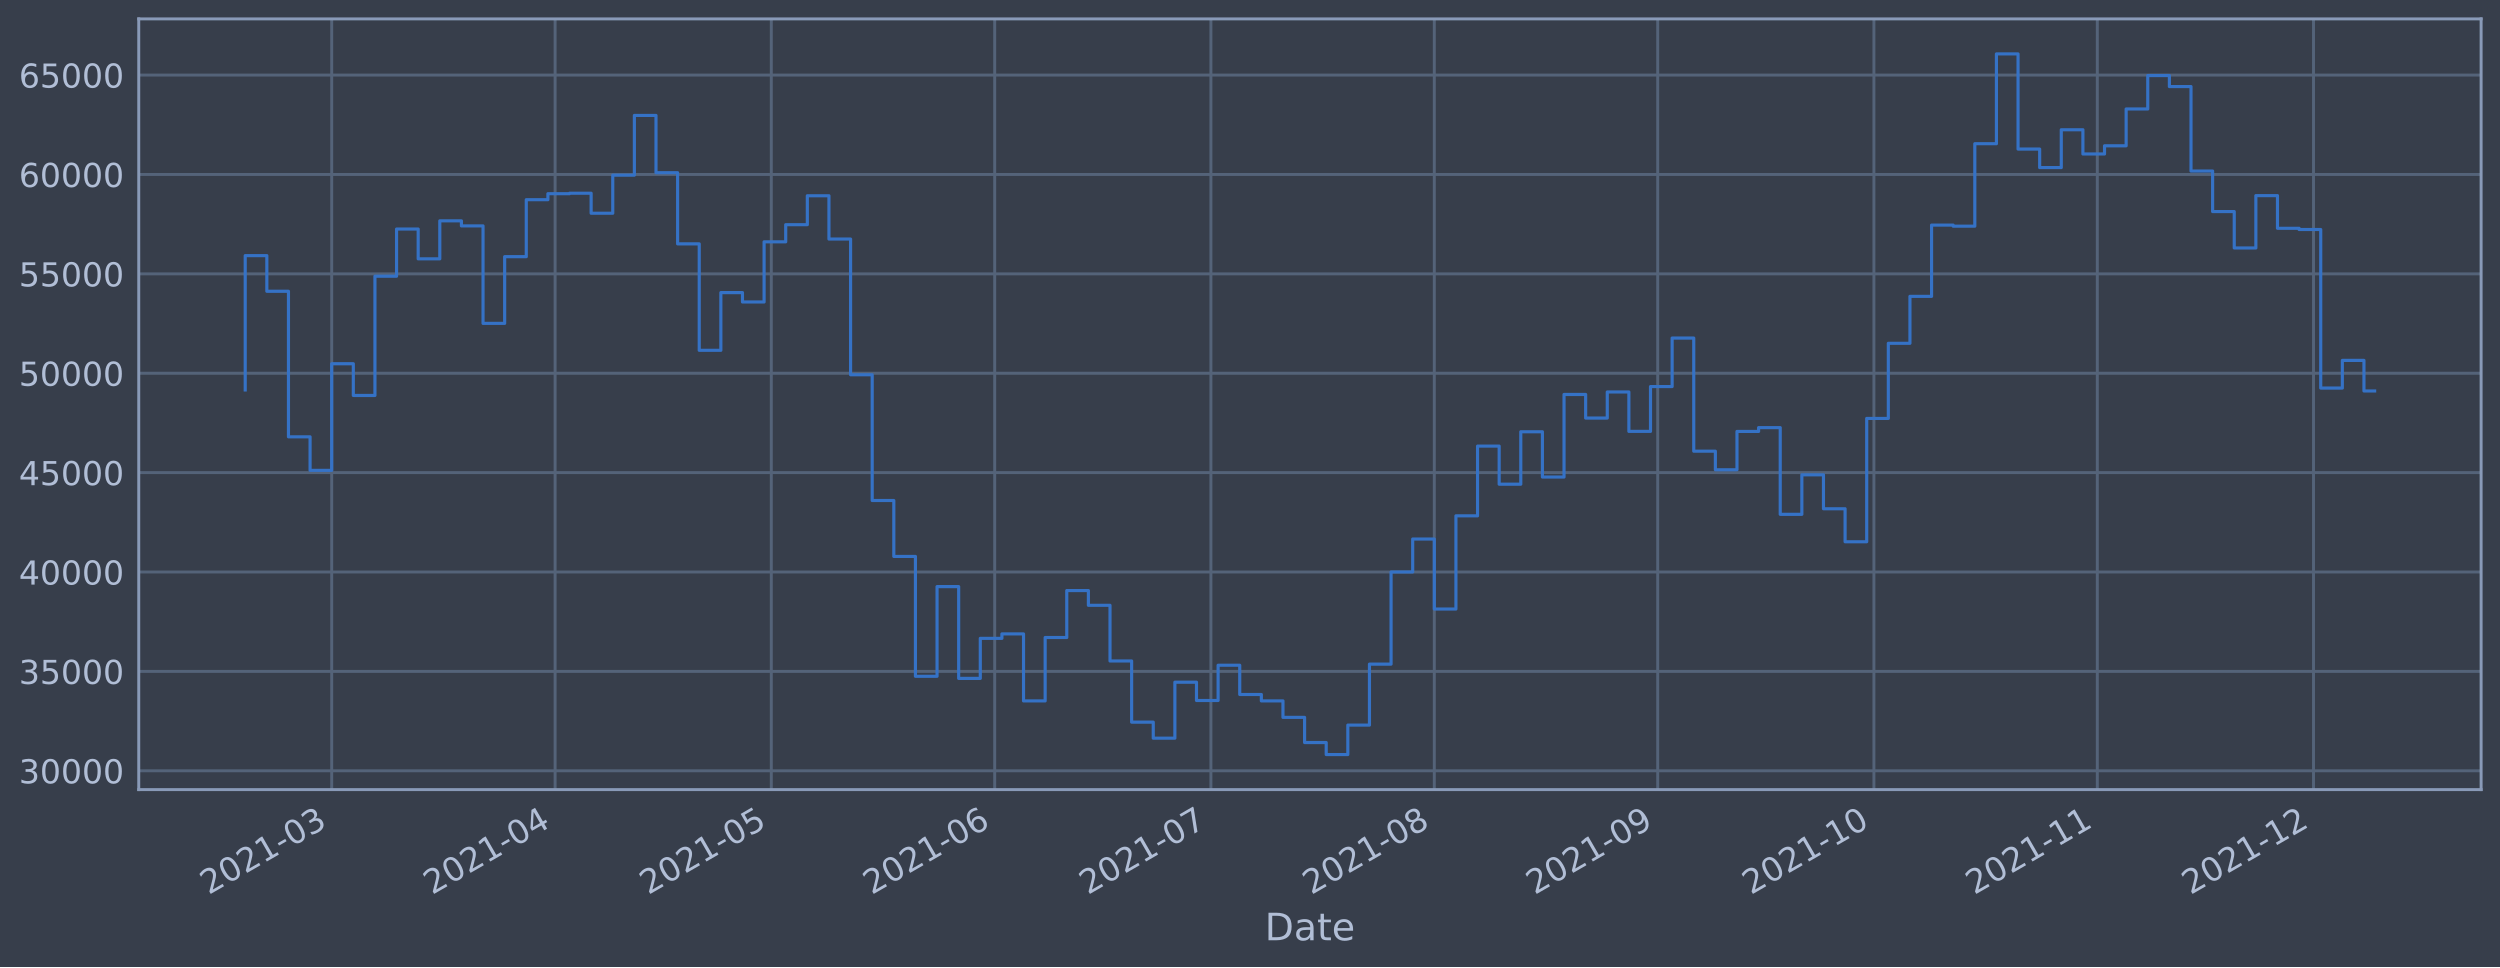
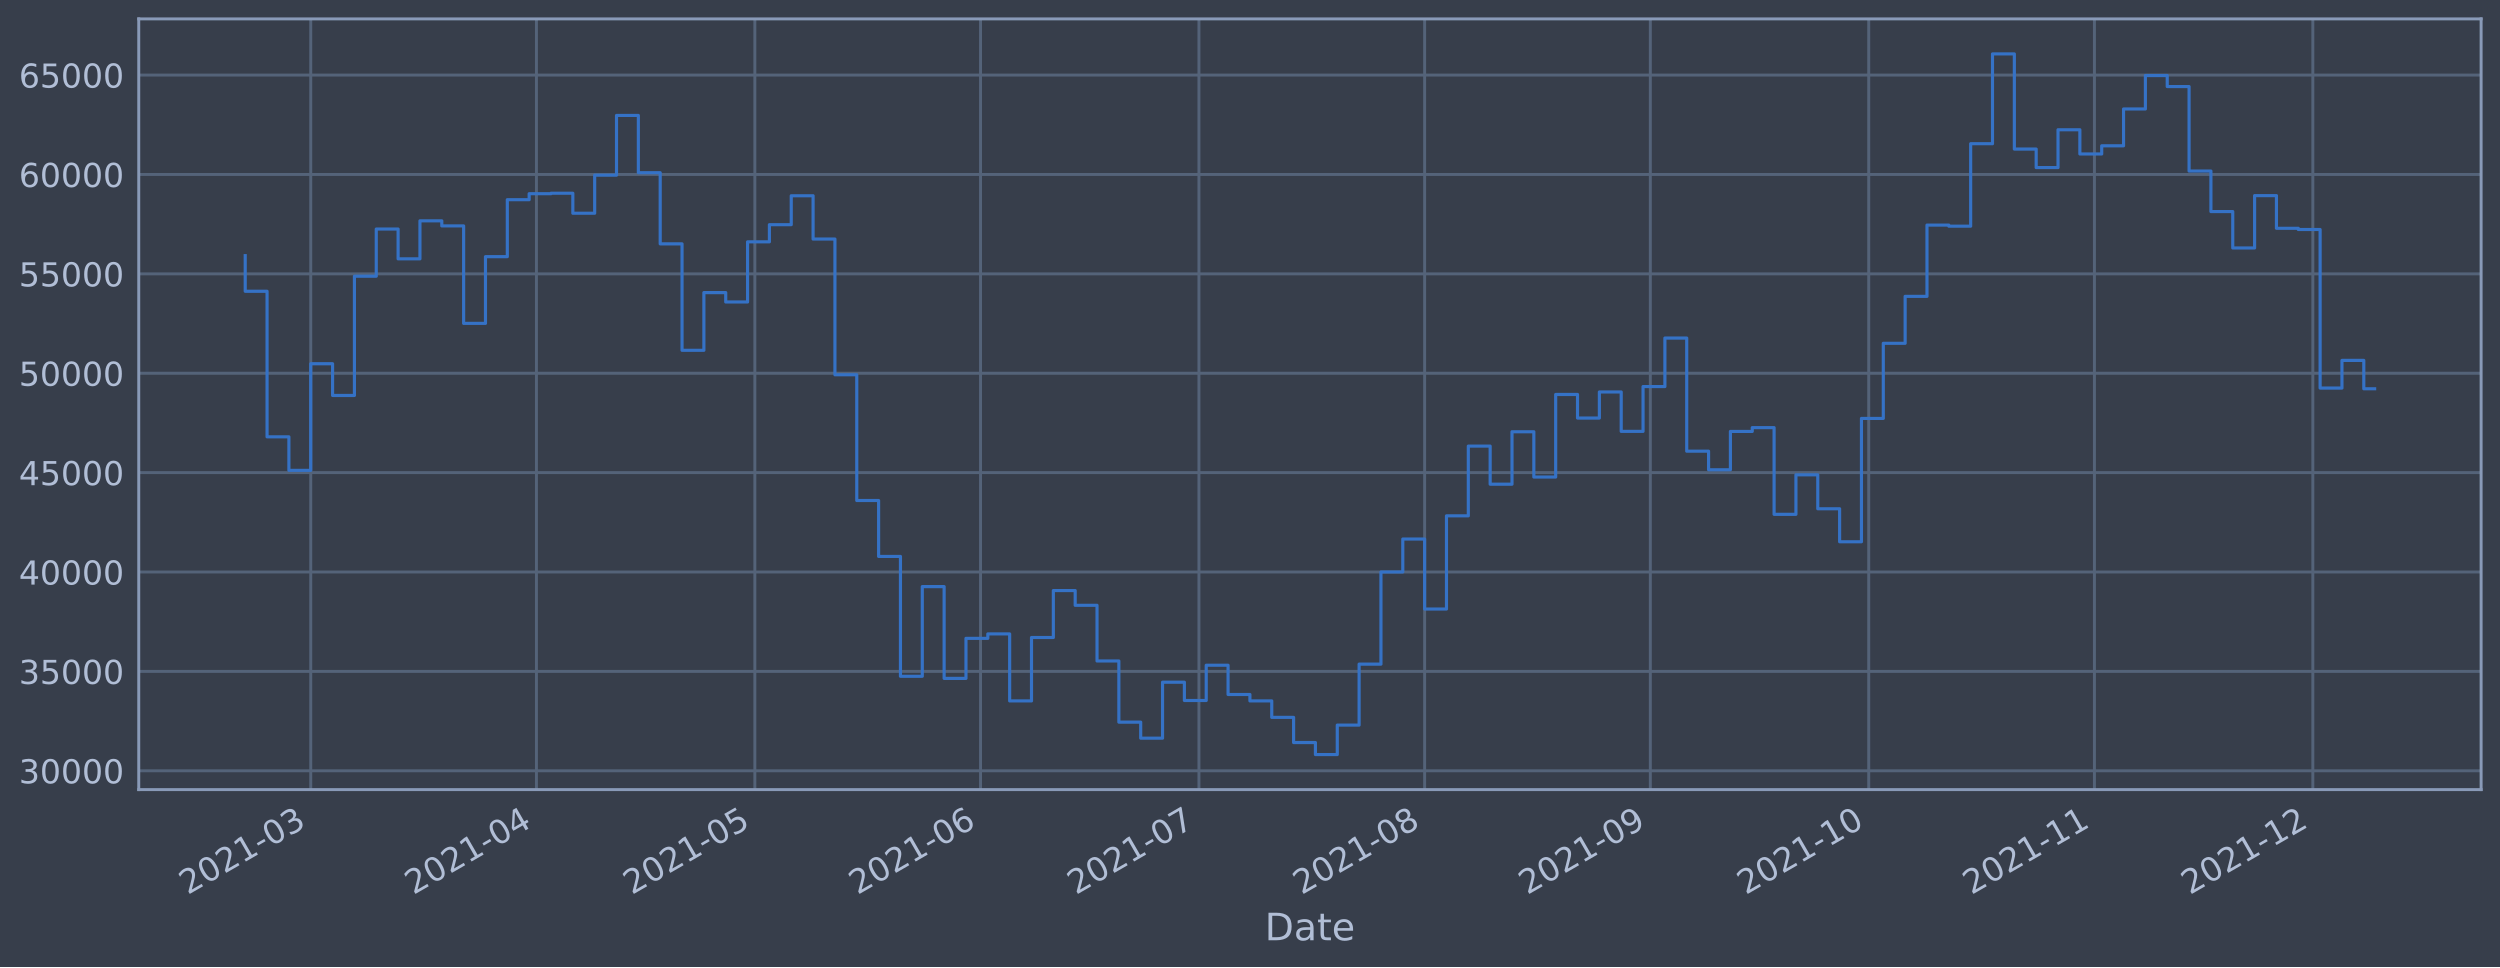
<svg xmlns="http://www.w3.org/2000/svg" xmlns:xlink="http://www.w3.org/1999/xlink" width="952.884pt" height="368.58pt" viewBox="0 0 952.884 368.58" version="1.1">
  <defs>
    <style type="text/css">*{stroke-linejoin: round; stroke-linecap: butt}</style>
  </defs>
  <g id="figure_1">
    <g id="patch_1">
      <path d="M 0 368.58  L 952.884 368.58  L 952.884 0  L 0 0  z " style="fill: #373e4b" />
    </g>
    <g id="axes_1">
      <g id="patch_2">
        <path d="M 52.884 300.96  L 945.684 300.96  L 945.684 7.2  L 52.884 7.2  z " style="fill: #373e4b" />
      </g>
      <g id="matplotlib.axis_1">
        <g id="xtick_1">
          <g id="line2d_1">
-             <path d="M 126.427 300.96  L 126.427 7.2  " clip-path="url(#p4d8729fdd4)" style="fill: none; stroke: #546379; stroke-width: 1.12; stroke-linecap: square" />
+             <path d="M 118.44 300.96  L 118.44 7.2  " clip-path="url(#pb7ab5dc3dc)" style="fill: none; stroke: #546379; stroke-width: 1.12; stroke-linecap: square" />
          </g>
          <g id="line2d_2" />
          <g id="text_1">
-             <g style="fill: #b1bed6" transform="translate(79.52416 341.1745)rotate(-30)scale(0.126 -0.126)">
+             <g style="fill: #b1bed6" transform="translate(71.53667 341.1745)rotate(-30)scale(0.126 -0.126)">
              <defs>
                <path id="DejaVuSans-32" d="M 1228 531  L 3431 531  L 3431 0  L 469 0  L 469 531  Q 828 903 1448 1529  Q 2069 2156 2228 2338  Q 2531 2678 2651 2914  Q 2772 3150 2772 3378  Q 2772 3750 2511 3984  Q 2250 4219 1831 4219  Q 1534 4219 1204 4116  Q 875 4013 500 3803  L 500 4441  Q 881 4594 1212 4672  Q 1544 4750 1819 4750  Q 2544 4750 2975 4387  Q 3406 4025 3406 3419  Q 3406 3131 3298 2873  Q 3191 2616 2906 2266  Q 2828 2175 2409 1742  Q 1991 1309 1228 531  z " transform="scale(0.015625)" />
                <path id="DejaVuSans-30" d="M 2034 4250  Q 1547 4250 1301 3770  Q 1056 3291 1056 2328  Q 1056 1369 1301 889  Q 1547 409 2034 409  Q 2525 409 2770 889  Q 3016 1369 3016 2328  Q 3016 3291 2770 3770  Q 2525 4250 2034 4250  z M 2034 4750  Q 2819 4750 3233 4129  Q 3647 3509 3647 2328  Q 3647 1150 3233 529  Q 2819 -91 2034 -91  Q 1250 -91 836 529  Q 422 1150 422 2328  Q 422 3509 836 4129  Q 1250 4750 2034 4750  z " transform="scale(0.015625)" />
                <path id="DejaVuSans-31" d="M 794 531  L 1825 531  L 1825 4091  L 703 3866  L 703 4441  L 1819 4666  L 2450 4666  L 2450 531  L 3481 531  L 3481 0  L 794 0  L 794 531  z " transform="scale(0.015625)" />
                <path id="DejaVuSans-2d" d="M 313 2009  L 1997 2009  L 1997 1497  L 313 1497  L 313 2009  z " transform="scale(0.015625)" />
                <path id="DejaVuSans-33" d="M 2597 2516  Q 3050 2419 3304 2112  Q 3559 1806 3559 1356  Q 3559 666 3084 287  Q 2609 -91 1734 -91  Q 1441 -91 1130 -33  Q 819 25 488 141  L 488 750  Q 750 597 1062 519  Q 1375 441 1716 441  Q 2309 441 2620 675  Q 2931 909 2931 1356  Q 2931 1769 2642 2001  Q 2353 2234 1838 2234  L 1294 2234  L 1294 2753  L 1863 2753  Q 2328 2753 2575 2939  Q 2822 3125 2822 3475  Q 2822 3834 2567 4026  Q 2313 4219 1838 4219  Q 1578 4219 1281 4162  Q 984 4106 628 3988  L 628 4550  Q 988 4650 1302 4700  Q 1616 4750 1894 4750  Q 2613 4750 3031 4423  Q 3450 4097 3450 3541  Q 3450 3153 3228 2886  Q 3006 2619 2597 2516  z " transform="scale(0.015625)" />
              </defs>
              <use xlink:href="#DejaVuSans-32" />
              <use xlink:href="#DejaVuSans-30" x="63.623" />
              <use xlink:href="#DejaVuSans-32" x="127.246" />
              <use xlink:href="#DejaVuSans-31" x="190.869" />
              <use xlink:href="#DejaVuSans-2d" x="254.492" />
              <use xlink:href="#DejaVuSans-30" x="290.576" />
              <use xlink:href="#DejaVuSans-33" x="354.199" />
            </g>
          </g>
        </g>
        <g id="xtick_2">
          <g id="line2d_3">
-             <path d="M 211.579 300.96  L 211.579 7.2  " clip-path="url(#p4d8729fdd4)" style="fill: none; stroke: #546379; stroke-width: 1.12; stroke-linecap: square" />
+             <path d="M 204.463 300.96  L 204.463 7.2  " clip-path="url(#pb7ab5dc3dc)" style="fill: none; stroke: #546379; stroke-width: 1.12; stroke-linecap: square" />
          </g>
          <g id="line2d_4" />
          <g id="text_2">
-             <g style="fill: #b1bed6" transform="translate(164.6756 341.1745)rotate(-30)scale(0.126 -0.126)">
+             <g style="fill: #b1bed6" transform="translate(157.5595 341.1745)rotate(-30)scale(0.126 -0.126)">
              <defs>
                <path id="DejaVuSans-34" d="M 2419 4116  L 825 1625  L 2419 1625  L 2419 4116  z M 2253 4666  L 3047 4666  L 3047 1625  L 3713 1625  L 3713 1100  L 3047 1100  L 3047 0  L 2419 0  L 2419 1100  L 313 1100  L 313 1709  L 2253 4666  z " transform="scale(0.015625)" />
              </defs>
              <use xlink:href="#DejaVuSans-32" />
              <use xlink:href="#DejaVuSans-30" x="63.623" />
              <use xlink:href="#DejaVuSans-32" x="127.246" />
              <use xlink:href="#DejaVuSans-31" x="190.869" />
              <use xlink:href="#DejaVuSans-2d" x="254.492" />
              <use xlink:href="#DejaVuSans-30" x="290.576" />
              <use xlink:href="#DejaVuSans-34" x="354.199" />
            </g>
          </g>
        </g>
        <g id="xtick_3">
          <g id="line2d_5">
-             <path d="M 293.984 300.96  L 293.984 7.2  " clip-path="url(#p4d8729fdd4)" style="fill: none; stroke: #546379; stroke-width: 1.12; stroke-linecap: square" />
+             <path d="M 287.711 300.96  L 287.711 7.2  " clip-path="url(#pb7ab5dc3dc)" style="fill: none; stroke: #546379; stroke-width: 1.12; stroke-linecap: square" />
          </g>
          <g id="line2d_6" />
          <g id="text_3">
-             <g style="fill: #b1bed6" transform="translate(247.0803 341.1745)rotate(-30)scale(0.126 -0.126)">
+             <g style="fill: #b1bed6" transform="translate(240.8074 341.1745)rotate(-30)scale(0.126 -0.126)">
              <defs>
                <path id="DejaVuSans-35" d="M 691 4666  L 3169 4666  L 3169 4134  L 1269 4134  L 1269 2991  Q 1406 3038 1543 3061  Q 1681 3084 1819 3084  Q 2600 3084 3056 2656  Q 3513 2228 3513 1497  Q 3513 744 3044 326  Q 2575 -91 1722 -91  Q 1428 -91 1123 -41  Q 819 9 494 109  L 494 744  Q 775 591 1075 516  Q 1375 441 1709 441  Q 2250 441 2565 725  Q 2881 1009 2881 1497  Q 2881 1984 2565 2268  Q 2250 2553 1709 2553  Q 1456 2553 1204 2497  Q 953 2441 691 2322  L 691 4666  z " transform="scale(0.015625)" />
              </defs>
              <use xlink:href="#DejaVuSans-32" />
              <use xlink:href="#DejaVuSans-30" x="63.623" />
              <use xlink:href="#DejaVuSans-32" x="127.246" />
              <use xlink:href="#DejaVuSans-31" x="190.869" />
              <use xlink:href="#DejaVuSans-2d" x="254.492" />
              <use xlink:href="#DejaVuSans-30" x="290.576" />
              <use xlink:href="#DejaVuSans-35" x="354.199" />
            </g>
          </g>
        </g>
        <g id="xtick_4">
          <g id="line2d_7">
-             <path d="M 379.135 300.96  L 379.135 7.2  " clip-path="url(#p4d8729fdd4)" style="fill: none; stroke: #546379; stroke-width: 1.12; stroke-linecap: square" />
+             <path d="M 373.734 300.96  L 373.734 7.2  " clip-path="url(#pb7ab5dc3dc)" style="fill: none; stroke: #546379; stroke-width: 1.12; stroke-linecap: square" />
          </g>
          <g id="line2d_8" />
          <g id="text_4">
-             <g style="fill: #b1bed6" transform="translate(332.2318 341.1745)rotate(-30)scale(0.126 -0.126)">
+             <g style="fill: #b1bed6" transform="translate(326.8303 341.1745)rotate(-30)scale(0.126 -0.126)">
              <defs>
                <path id="DejaVuSans-36" d="M 2113 2584  Q 1688 2584 1439 2293  Q 1191 2003 1191 1497  Q 1191 994 1439 701  Q 1688 409 2113 409  Q 2538 409 2786 701  Q 3034 994 3034 1497  Q 3034 2003 2786 2293  Q 2538 2584 2113 2584  z M 3366 4563  L 3366 3988  Q 3128 4100 2886 4159  Q 2644 4219 2406 4219  Q 1781 4219 1451 3797  Q 1122 3375 1075 2522  Q 1259 2794 1537 2939  Q 1816 3084 2150 3084  Q 2853 3084 3261 2657  Q 3669 2231 3669 1497  Q 3669 778 3244 343  Q 2819 -91 2113 -91  Q 1303 -91 875 529  Q 447 1150 447 2328  Q 447 3434 972 4092  Q 1497 4750 2381 4750  Q 2619 4750 2861 4703  Q 3103 4656 3366 4563  z " transform="scale(0.015625)" />
              </defs>
              <use xlink:href="#DejaVuSans-32" />
              <use xlink:href="#DejaVuSans-30" x="63.623" />
              <use xlink:href="#DejaVuSans-32" x="127.246" />
              <use xlink:href="#DejaVuSans-31" x="190.869" />
              <use xlink:href="#DejaVuSans-2d" x="254.492" />
              <use xlink:href="#DejaVuSans-30" x="290.576" />
              <use xlink:href="#DejaVuSans-36" x="354.199" />
            </g>
          </g>
        </g>
        <g id="xtick_5">
          <g id="line2d_9">
-             <path d="M 461.54 300.96  L 461.54 7.2  " clip-path="url(#p4d8729fdd4)" style="fill: none; stroke: #546379; stroke-width: 1.12; stroke-linecap: square" />
+             <path d="M 456.981 300.96  L 456.981 7.2  " clip-path="url(#pb7ab5dc3dc)" style="fill: none; stroke: #546379; stroke-width: 1.12; stroke-linecap: square" />
          </g>
          <g id="line2d_10" />
          <g id="text_5">
-             <g style="fill: #b1bed6" transform="translate(414.6365 341.1745)rotate(-30)scale(0.126 -0.126)">
+             <g style="fill: #b1bed6" transform="translate(410.0782 341.1745)rotate(-30)scale(0.126 -0.126)">
              <defs>
                <path id="DejaVuSans-37" d="M 525 4666  L 3525 4666  L 3525 4397  L 1831 0  L 1172 0  L 2766 4134  L 525 4134  L 525 4666  z " transform="scale(0.015625)" />
              </defs>
              <use xlink:href="#DejaVuSans-32" />
              <use xlink:href="#DejaVuSans-30" x="63.623" />
              <use xlink:href="#DejaVuSans-32" x="127.246" />
              <use xlink:href="#DejaVuSans-31" x="190.869" />
              <use xlink:href="#DejaVuSans-2d" x="254.492" />
              <use xlink:href="#DejaVuSans-30" x="290.576" />
              <use xlink:href="#DejaVuSans-37" x="354.199" />
            </g>
          </g>
        </g>
        <g id="xtick_6">
          <g id="line2d_11">
-             <path d="M 546.691 300.96  L 546.691 7.2  " clip-path="url(#p4d8729fdd4)" style="fill: none; stroke: #546379; stroke-width: 1.12; stroke-linecap: square" />
+             <path d="M 543.004 300.96  L 543.004 7.2  " clip-path="url(#pb7ab5dc3dc)" style="fill: none; stroke: #546379; stroke-width: 1.12; stroke-linecap: square" />
          </g>
          <g id="line2d_12" />
          <g id="text_6">
-             <g style="fill: #b1bed6" transform="translate(499.788 341.1745)rotate(-30)scale(0.126 -0.126)">
+             <g style="fill: #b1bed6" transform="translate(496.101 341.1745)rotate(-30)scale(0.126 -0.126)">
              <defs>
                <path id="DejaVuSans-38" d="M 2034 2216  Q 1584 2216 1326 1975  Q 1069 1734 1069 1313  Q 1069 891 1326 650  Q 1584 409 2034 409  Q 2484 409 2743 651  Q 3003 894 3003 1313  Q 3003 1734 2745 1975  Q 2488 2216 2034 2216  z M 1403 2484  Q 997 2584 770 2862  Q 544 3141 544 3541  Q 544 4100 942 4425  Q 1341 4750 2034 4750  Q 2731 4750 3128 4425  Q 3525 4100 3525 3541  Q 3525 3141 3298 2862  Q 3072 2584 2669 2484  Q 3125 2378 3379 2068  Q 3634 1759 3634 1313  Q 3634 634 3220 271  Q 2806 -91 2034 -91  Q 1263 -91 848 271  Q 434 634 434 1313  Q 434 1759 690 2068  Q 947 2378 1403 2484  z M 1172 3481  Q 1172 3119 1398 2916  Q 1625 2713 2034 2713  Q 2441 2713 2670 2916  Q 2900 3119 2900 3481  Q 2900 3844 2670 4047  Q 2441 4250 2034 4250  Q 1625 4250 1398 4047  Q 1172 3844 1172 3481  z " transform="scale(0.015625)" />
              </defs>
              <use xlink:href="#DejaVuSans-32" />
              <use xlink:href="#DejaVuSans-30" x="63.623" />
              <use xlink:href="#DejaVuSans-32" x="127.246" />
              <use xlink:href="#DejaVuSans-31" x="190.869" />
              <use xlink:href="#DejaVuSans-2d" x="254.492" />
              <use xlink:href="#DejaVuSans-30" x="290.576" />
              <use xlink:href="#DejaVuSans-38" x="354.199" />
            </g>
          </g>
        </g>
        <g id="xtick_7">
          <g id="line2d_13">
-             <path d="M 631.843 300.96  L 631.843 7.2  " clip-path="url(#p4d8729fdd4)" style="fill: none; stroke: #546379; stroke-width: 1.12; stroke-linecap: square" />
+             <path d="M 629.027 300.96  L 629.027 7.2  " clip-path="url(#pb7ab5dc3dc)" style="fill: none; stroke: #546379; stroke-width: 1.12; stroke-linecap: square" />
          </g>
          <g id="line2d_14" />
          <g id="text_7">
-             <g style="fill: #b1bed6" transform="translate(584.9394 341.1745)rotate(-30)scale(0.126 -0.126)">
+             <g style="fill: #b1bed6" transform="translate(582.1239 341.1745)rotate(-30)scale(0.126 -0.126)">
              <defs>
                <path id="DejaVuSans-39" d="M 703 97  L 703 672  Q 941 559 1184 500  Q 1428 441 1663 441  Q 2288 441 2617 861  Q 2947 1281 2994 2138  Q 2813 1869 2534 1725  Q 2256 1581 1919 1581  Q 1219 1581 811 2004  Q 403 2428 403 3163  Q 403 3881 828 4315  Q 1253 4750 1959 4750  Q 2769 4750 3195 4129  Q 3622 3509 3622 2328  Q 3622 1225 3098 567  Q 2575 -91 1691 -91  Q 1453 -91 1209 -44  Q 966 3 703 97  z M 1959 2075  Q 2384 2075 2632 2365  Q 2881 2656 2881 3163  Q 2881 3666 2632 3958  Q 2384 4250 1959 4250  Q 1534 4250 1286 3958  Q 1038 3666 1038 3163  Q 1038 2656 1286 2365  Q 1534 2075 1959 2075  z " transform="scale(0.015625)" />
              </defs>
              <use xlink:href="#DejaVuSans-32" />
              <use xlink:href="#DejaVuSans-30" x="63.623" />
              <use xlink:href="#DejaVuSans-32" x="127.246" />
              <use xlink:href="#DejaVuSans-31" x="190.869" />
              <use xlink:href="#DejaVuSans-2d" x="254.492" />
              <use xlink:href="#DejaVuSans-30" x="290.576" />
              <use xlink:href="#DejaVuSans-39" x="354.199" />
            </g>
          </g>
        </g>
        <g id="xtick_8">
          <g id="line2d_15">
-             <path d="M 714.247 300.96  L 714.247 7.2  " clip-path="url(#p4d8729fdd4)" style="fill: none; stroke: #546379; stroke-width: 1.12; stroke-linecap: square" />
+             <path d="M 712.275 300.96  L 712.275 7.2  " clip-path="url(#pb7ab5dc3dc)" style="fill: none; stroke: #546379; stroke-width: 1.12; stroke-linecap: square" />
          </g>
          <g id="line2d_16" />
          <g id="text_8">
-             <g style="fill: #b1bed6" transform="translate(667.3441 341.1745)rotate(-30)scale(0.126 -0.126)">
+             <g style="fill: #b1bed6" transform="translate(665.3718 341.1745)rotate(-30)scale(0.126 -0.126)">
              <use xlink:href="#DejaVuSans-32" />
              <use xlink:href="#DejaVuSans-30" x="63.623" />
              <use xlink:href="#DejaVuSans-32" x="127.246" />
              <use xlink:href="#DejaVuSans-31" x="190.869" />
              <use xlink:href="#DejaVuSans-2d" x="254.492" />
              <use xlink:href="#DejaVuSans-31" x="290.576" />
              <use xlink:href="#DejaVuSans-30" x="354.199" />
            </g>
          </g>
        </g>
        <g id="xtick_9">
          <g id="line2d_17">
-             <path d="M 799.399 300.96  L 799.399 7.2  " clip-path="url(#p4d8729fdd4)" style="fill: none; stroke: #546379; stroke-width: 1.12; stroke-linecap: square" />
+             <path d="M 798.298 300.96  L 798.298 7.2  " clip-path="url(#pb7ab5dc3dc)" style="fill: none; stroke: #546379; stroke-width: 1.12; stroke-linecap: square" />
          </g>
          <g id="line2d_18" />
          <g id="text_9">
-             <g style="fill: #b1bed6" transform="translate(752.4956 341.1745)rotate(-30)scale(0.126 -0.126)">
+             <g style="fill: #b1bed6" transform="translate(751.3947 341.1745)rotate(-30)scale(0.126 -0.126)">
              <use xlink:href="#DejaVuSans-32" />
              <use xlink:href="#DejaVuSans-30" x="63.623" />
              <use xlink:href="#DejaVuSans-32" x="127.246" />
              <use xlink:href="#DejaVuSans-31" x="190.869" />
              <use xlink:href="#DejaVuSans-2d" x="254.492" />
              <use xlink:href="#DejaVuSans-31" x="290.576" />
              <use xlink:href="#DejaVuSans-31" x="354.199" />
            </g>
          </g>
        </g>
        <g id="xtick_10">
          <g id="line2d_19">
-             <path d="M 881.804 300.96  L 881.804 7.2  " clip-path="url(#p4d8729fdd4)" style="fill: none; stroke: #546379; stroke-width: 1.12; stroke-linecap: square" />
+             <path d="M 881.546 300.96  L 881.546 7.2  " clip-path="url(#pb7ab5dc3dc)" style="fill: none; stroke: #546379; stroke-width: 1.12; stroke-linecap: square" />
          </g>
          <g id="line2d_20" />
          <g id="text_10">
-             <g style="fill: #b1bed6" transform="translate(834.9003 341.1745)rotate(-30)scale(0.126 -0.126)">
+             <g style="fill: #b1bed6" transform="translate(834.6426 341.1745)rotate(-30)scale(0.126 -0.126)">
              <use xlink:href="#DejaVuSans-32" />
              <use xlink:href="#DejaVuSans-30" x="63.623" />
              <use xlink:href="#DejaVuSans-32" x="127.246" />
              <use xlink:href="#DejaVuSans-31" x="190.869" />
              <use xlink:href="#DejaVuSans-2d" x="254.492" />
              <use xlink:href="#DejaVuSans-31" x="290.576" />
              <use xlink:href="#DejaVuSans-32" x="354.199" />
            </g>
          </g>
        </g>
        <g id="text_11">
          <g style="fill: #b1bed6" transform="translate(482.0746 358.3856)scale(0.144 -0.144)">
            <defs>
              <path id="DejaVuSans-44" d="M 1259 4147  L 1259 519  L 2022 519  Q 2988 519 3436 956  Q 3884 1394 3884 2338  Q 3884 3275 3436 3711  Q 2988 4147 2022 4147  L 1259 4147  z M 628 4666  L 1925 4666  Q 3281 4666 3915 4102  Q 4550 3538 4550 2338  Q 4550 1131 3912 565  Q 3275 0 1925 0  L 628 0  L 628 4666  z " transform="scale(0.015625)" />
              <path id="DejaVuSans-61" d="M 2194 1759  Q 1497 1759 1228 1600  Q 959 1441 959 1056  Q 959 750 1161 570  Q 1363 391 1709 391  Q 2188 391 2477 730  Q 2766 1069 2766 1631  L 2766 1759  L 2194 1759  z M 3341 1997  L 3341 0  L 2766 0  L 2766 531  Q 2569 213 2275 61  Q 1981 -91 1556 -91  Q 1019 -91 701 211  Q 384 513 384 1019  Q 384 1609 779 1909  Q 1175 2209 1959 2209  L 2766 2209  L 2766 2266  Q 2766 2663 2505 2880  Q 2244 3097 1772 3097  Q 1472 3097 1187 3025  Q 903 2953 641 2809  L 641 3341  Q 956 3463 1253 3523  Q 1550 3584 1831 3584  Q 2591 3584 2966 3190  Q 3341 2797 3341 1997  z " transform="scale(0.015625)" />
              <path id="DejaVuSans-74" d="M 1172 4494  L 1172 3500  L 2356 3500  L 2356 3053  L 1172 3053  L 1172 1153  Q 1172 725 1289 603  Q 1406 481 1766 481  L 2356 481  L 2356 0  L 1766 0  Q 1100 0 847 248  Q 594 497 594 1153  L 594 3053  L 172 3053  L 172 3500  L 594 3500  L 594 4494  L 1172 4494  z " transform="scale(0.015625)" />
              <path id="DejaVuSans-65" d="M 3597 1894  L 3597 1613  L 953 1613  Q 991 1019 1311 708  Q 1631 397 2203 397  Q 2534 397 2845 478  Q 3156 559 3463 722  L 3463 178  Q 3153 47 2828 -22  Q 2503 -91 2169 -91  Q 1331 -91 842 396  Q 353 884 353 1716  Q 353 2575 817 3079  Q 1281 3584 2069 3584  Q 2775 3584 3186 3129  Q 3597 2675 3597 1894  z M 3022 2063  Q 3016 2534 2758 2815  Q 2500 3097 2075 3097  Q 1594 3097 1305 2825  Q 1016 2553 972 2059  L 3022 2063  z " transform="scale(0.015625)" />
            </defs>
            <use xlink:href="#DejaVuSans-44" />
            <use xlink:href="#DejaVuSans-61" x="77.002" />
            <use xlink:href="#DejaVuSans-74" x="138.281" />
            <use xlink:href="#DejaVuSans-65" x="177.49" />
          </g>
        </g>
      </g>
      <g id="matplotlib.axis_2">
        <g id="ytick_1">
          <g id="line2d_21">
-             <path d="M 52.884 293.789  L 945.684 293.789  " clip-path="url(#p4d8729fdd4)" style="fill: none; stroke: #546379; stroke-width: 1.12; stroke-linecap: square" />
+             <path d="M 52.884 293.789  L 945.684 293.789  " clip-path="url(#pb7ab5dc3dc)" style="fill: none; stroke: #546379; stroke-width: 1.12; stroke-linecap: square" />
          </g>
          <g id="line2d_22" />
          <g id="text_12">
            <g style="fill: #b1bed6" transform="translate(7.2 298.5763)scale(0.126 -0.126)">
              <use xlink:href="#DejaVuSans-33" />
              <use xlink:href="#DejaVuSans-30" x="63.623" />
              <use xlink:href="#DejaVuSans-30" x="127.246" />
              <use xlink:href="#DejaVuSans-30" x="190.869" />
              <use xlink:href="#DejaVuSans-30" x="254.492" />
            </g>
          </g>
        </g>
        <g id="ytick_2">
          <g id="line2d_23">
-             <path d="M 52.884 255.907  L 945.684 255.907  " clip-path="url(#p4d8729fdd4)" style="fill: none; stroke: #546379; stroke-width: 1.12; stroke-linecap: square" />
+             <path d="M 52.884 255.907  L 945.684 255.907  " clip-path="url(#pb7ab5dc3dc)" style="fill: none; stroke: #546379; stroke-width: 1.12; stroke-linecap: square" />
          </g>
          <g id="line2d_24" />
          <g id="text_13">
            <g style="fill: #b1bed6" transform="translate(7.2 260.6936)scale(0.126 -0.126)">
              <use xlink:href="#DejaVuSans-33" />
              <use xlink:href="#DejaVuSans-35" x="63.623" />
              <use xlink:href="#DejaVuSans-30" x="127.246" />
              <use xlink:href="#DejaVuSans-30" x="190.869" />
              <use xlink:href="#DejaVuSans-30" x="254.492" />
            </g>
          </g>
        </g>
        <g id="ytick_3">
          <g id="line2d_25">
-             <path d="M 52.884 218.024  L 945.684 218.024  " clip-path="url(#p4d8729fdd4)" style="fill: none; stroke: #546379; stroke-width: 1.12; stroke-linecap: square" />
+             <path d="M 52.884 218.024  L 945.684 218.024  " clip-path="url(#pb7ab5dc3dc)" style="fill: none; stroke: #546379; stroke-width: 1.12; stroke-linecap: square" />
          </g>
          <g id="line2d_26" />
          <g id="text_14">
            <g style="fill: #b1bed6" transform="translate(7.2 222.811)scale(0.126 -0.126)">
              <use xlink:href="#DejaVuSans-34" />
              <use xlink:href="#DejaVuSans-30" x="63.623" />
              <use xlink:href="#DejaVuSans-30" x="127.246" />
              <use xlink:href="#DejaVuSans-30" x="190.869" />
              <use xlink:href="#DejaVuSans-30" x="254.492" />
            </g>
          </g>
        </g>
        <g id="ytick_4">
          <g id="line2d_27">
-             <path d="M 52.884 180.141  L 945.684 180.141  " clip-path="url(#p4d8729fdd4)" style="fill: none; stroke: #546379; stroke-width: 1.12; stroke-linecap: square" />
+             <path d="M 52.884 180.141  L 945.684 180.141  " clip-path="url(#pb7ab5dc3dc)" style="fill: none; stroke: #546379; stroke-width: 1.12; stroke-linecap: square" />
          </g>
          <g id="line2d_28" />
          <g id="text_15">
            <g style="fill: #b1bed6" transform="translate(7.2 184.9284)scale(0.126 -0.126)">
              <use xlink:href="#DejaVuSans-34" />
              <use xlink:href="#DejaVuSans-35" x="63.623" />
              <use xlink:href="#DejaVuSans-30" x="127.246" />
              <use xlink:href="#DejaVuSans-30" x="190.869" />
              <use xlink:href="#DejaVuSans-30" x="254.492" />
            </g>
          </g>
        </g>
        <g id="ytick_5">
          <g id="line2d_29">
-             <path d="M 52.884 142.259  L 945.684 142.259  " clip-path="url(#p4d8729fdd4)" style="fill: none; stroke: #546379; stroke-width: 1.12; stroke-linecap: square" />
+             <path d="M 52.884 142.259  L 945.684 142.259  " clip-path="url(#pb7ab5dc3dc)" style="fill: none; stroke: #546379; stroke-width: 1.12; stroke-linecap: square" />
          </g>
          <g id="line2d_30" />
          <g id="text_16">
            <g style="fill: #b1bed6" transform="translate(7.2 147.0457)scale(0.126 -0.126)">
              <use xlink:href="#DejaVuSans-35" />
              <use xlink:href="#DejaVuSans-30" x="63.623" />
              <use xlink:href="#DejaVuSans-30" x="127.246" />
              <use xlink:href="#DejaVuSans-30" x="190.869" />
              <use xlink:href="#DejaVuSans-30" x="254.492" />
            </g>
          </g>
        </g>
        <g id="ytick_6">
          <g id="line2d_31">
-             <path d="M 52.884 104.376  L 945.684 104.376  " clip-path="url(#p4d8729fdd4)" style="fill: none; stroke: #546379; stroke-width: 1.12; stroke-linecap: square" />
+             <path d="M 52.884 104.376  L 945.684 104.376  " clip-path="url(#pb7ab5dc3dc)" style="fill: none; stroke: #546379; stroke-width: 1.12; stroke-linecap: square" />
          </g>
          <g id="line2d_32" />
          <g id="text_17">
            <g style="fill: #b1bed6" transform="translate(7.2 109.1631)scale(0.126 -0.126)">
              <use xlink:href="#DejaVuSans-35" />
              <use xlink:href="#DejaVuSans-35" x="63.623" />
              <use xlink:href="#DejaVuSans-30" x="127.246" />
              <use xlink:href="#DejaVuSans-30" x="190.869" />
              <use xlink:href="#DejaVuSans-30" x="254.492" />
            </g>
          </g>
        </g>
        <g id="ytick_7">
          <g id="line2d_33">
-             <path d="M 52.884 66.493  L 945.684 66.493  " clip-path="url(#p4d8729fdd4)" style="fill: none; stroke: #546379; stroke-width: 1.12; stroke-linecap: square" />
+             <path d="M 52.884 66.493  L 945.684 66.493  " clip-path="url(#pb7ab5dc3dc)" style="fill: none; stroke: #546379; stroke-width: 1.12; stroke-linecap: square" />
          </g>
          <g id="line2d_34" />
          <g id="text_18">
            <g style="fill: #b1bed6" transform="translate(7.2 71.28047)scale(0.126 -0.126)">
              <use xlink:href="#DejaVuSans-36" />
              <use xlink:href="#DejaVuSans-30" x="63.623" />
              <use xlink:href="#DejaVuSans-30" x="127.246" />
              <use xlink:href="#DejaVuSans-30" x="190.869" />
              <use xlink:href="#DejaVuSans-30" x="254.492" />
            </g>
          </g>
        </g>
        <g id="ytick_8">
          <g id="line2d_35">
-             <path d="M 52.884 28.611  L 945.684 28.611  " clip-path="url(#p4d8729fdd4)" style="fill: none; stroke: #546379; stroke-width: 1.12; stroke-linecap: square" />
+             <path d="M 52.884 28.611  L 945.684 28.611  " clip-path="url(#pb7ab5dc3dc)" style="fill: none; stroke: #546379; stroke-width: 1.12; stroke-linecap: square" />
          </g>
          <g id="line2d_36" />
          <g id="text_19">
            <g style="fill: #b1bed6" transform="translate(7.2 33.39783)scale(0.126 -0.126)">
              <use xlink:href="#DejaVuSans-36" />
              <use xlink:href="#DejaVuSans-35" x="63.623" />
              <use xlink:href="#DejaVuSans-30" x="127.246" />
              <use xlink:href="#DejaVuSans-30" x="190.869" />
              <use xlink:href="#DejaVuSans-30" x="254.492" />
            </g>
          </g>
        </g>
      </g>
      <g id="line2d_37">
-         <path d="M 93.466 148.622  L 93.466 97.432  L 101.706 97.432  L 101.706 111.018  L 109.947 111.018  L 109.947 166.5  L 118.187 166.5  L 118.187 179.278  L 126.427 179.278  L 126.427 138.639  L 134.668 138.639  L 134.668 150.732  L 142.908 150.732  L 142.908 105.274  L 151.149 105.274  L 151.149 87.304  L 159.389 87.304  L 159.389 98.658  L 167.63 98.658  L 167.63 84.178  L 175.87 84.178  L 175.87 86.108  L 184.111 86.108  L 184.111 123.255  L 192.351 123.255  L 192.351 97.831  L 200.592 97.831  L 200.592 76.115  L 208.832 76.115  L 208.832 73.833  L 217.073 73.833  L 217.073 73.66  L 225.313 73.66  L 225.313 81.278  L 233.554 81.278  L 233.554 66.76  L 241.794 66.76  L 241.794 43.998  L 250.034 43.998  L 250.034 65.834  L 258.275 65.834  L 258.275 92.951  L 266.515 92.951  L 266.515 133.522  L 274.756 133.522  L 274.756 111.523  L 282.996 111.523  L 282.996 115.103  L 291.237 115.103  L 291.237 92.174  L 299.477 92.174  L 299.477 85.638  L 307.718 85.638  L 307.718 74.609  L 315.958 74.609  L 315.958 91.117  L 324.199 91.117  L 324.199 142.846  L 332.439 142.846  L 332.439 190.777  L 340.68 190.777  L 340.68 212.082  L 348.92 212.082  L 348.92 257.766  L 357.16 257.766  L 357.16 223.585  L 365.401 223.585  L 365.401 258.576  L 373.641 258.576  L 373.641 243.31  L 381.882 243.31  L 381.882 241.621  L 390.122 241.621  L 390.122 267.159  L 398.363 267.159  L 398.363 242.992  L 406.603 242.992  L 406.603 225.094  L 414.844 225.094  L 414.844 230.716  L 423.084 230.716  L 423.084 251.935  L 431.325 251.935  L 431.325 275.245  L 439.565 275.245  L 439.565 281.359  L 447.806 281.359  L 447.806 260.023  L 456.046 260.023  L 456.046 266.992  L 464.287 266.992  L 464.287 253.563  L 472.527 253.563  L 472.527 264.703  L 480.767 264.703  L 480.767 267.153  L 489.008 267.153  L 489.008 273.434  L 497.248 273.434  L 497.248 283.021  L 505.489 283.021  L 505.489 287.607  L 513.729 287.607  L 513.729 276.379  L 521.97 276.379  L 521.97 253.14  L 530.21 253.14  L 530.21 218.005  L 538.451 218.005  L 538.451 205.454  L 546.691 205.454  L 546.691 232.131  L 554.932 232.131  L 554.932 196.613  L 563.172 196.613  L 563.172 170.038  L 571.413 170.038  L 571.413 184.553  L 579.653 184.553  L 579.653 164.561  L 587.894 164.561  L 587.894 181.824  L 596.134 181.824  L 596.134 150.35  L 604.374 150.35  L 604.374 159.347  L 612.615 159.347  L 612.615 149.404  L 620.855 149.404  L 620.855 164.422  L 629.096 164.422  L 629.096 147.342  L 637.336 147.342  L 637.336 128.855  L 645.577 128.855  L 645.577 171.971  L 653.817 171.971  L 653.817 179.044  L 662.058 179.044  L 662.058 164.442  L 670.298 164.442  L 670.298 162.991  L 678.539 162.991  L 678.539 196.04  L 686.779 196.04  L 686.779 180.983  L 695.02 180.983  L 695.02 193.911  L 703.26 193.911  L 703.26 206.49  L 711.501 206.49  L 711.501 159.479  L 719.741 159.479  L 719.741 130.85  L 727.981 130.85  L 727.981 112.958  L 736.222 112.958  L 736.222 85.798  L 744.462 85.798  L 744.462 86.21  L 752.703 86.21  L 752.703 54.779  L 760.943 54.779  L 760.943 20.553  L 769.184 20.553  L 769.184 56.816  L 777.424 56.816  L 777.424 63.878  L 785.665 63.878  L 785.665 49.452  L 793.905 49.452  L 793.905 58.693  L 802.146 58.693  L 802.146 55.569  L 810.386 55.569  L 810.386 41.542  L 818.627 41.542  L 818.627 28.787  L 826.867 28.787  L 826.867 32.998  L 835.108 32.998  L 835.108 65.188  L 843.348 65.188  L 843.348 80.639  L 851.588 80.639  L 851.588 94.515  L 859.829 94.515  L 859.829 74.559  L 868.069 74.559  L 868.069 87.009  L 876.31 87.009  L 876.31 87.482  L 884.55 87.482  L 884.55 147.912  L 892.791 147.912  L 892.791 137.369  L 901.031 137.369  L 901.031 149.018  L 905.102 149.018  L 905.102 149.018  " clip-path="url(#p4d8729fdd4)" style="fill: none; stroke: #3572c6; stroke-width: 1.2; stroke-linecap: square" />
+         <path d="M 93.466 97.432  L 93.466 111.018  L 101.79 111.018  L 101.79 166.5  L 110.115 166.5  L 110.115 179.278  L 118.44 179.278  L 118.44 138.639  L 126.765 138.639  L 126.765 150.732  L 135.09 150.732  L 135.09 105.274  L 143.414 105.274  L 143.414 87.304  L 151.739 87.304  L 151.739 98.658  L 160.064 98.658  L 160.064 84.178  L 168.389 84.178  L 168.389 86.108  L 176.713 86.108  L 176.713 123.255  L 185.038 123.255  L 185.038 97.831  L 193.363 97.831  L 193.363 76.115  L 201.688 76.115  L 201.688 73.833  L 210.013 73.833  L 210.013 73.66  L 218.337 73.66  L 218.337 81.278  L 226.662 81.278  L 226.662 66.76  L 234.987 66.76  L 234.987 43.998  L 243.312 43.998  L 243.312 65.834  L 251.637 65.834  L 251.637 92.951  L 259.961 92.951  L 259.961 133.522  L 268.286 133.522  L 268.286 111.523  L 276.611 111.523  L 276.611 115.103  L 284.936 115.103  L 284.936 92.174  L 293.261 92.174  L 293.261 85.638  L 301.585 85.638  L 301.585 74.609  L 309.91 74.609  L 309.91 91.117  L 318.235 91.117  L 318.235 142.846  L 326.56 142.846  L 326.56 190.777  L 334.885 190.777  L 334.885 212.082  L 343.209 212.082  L 343.209 257.766  L 351.534 257.766  L 351.534 223.585  L 359.859 223.585  L 359.859 258.576  L 368.184 258.576  L 368.184 243.31  L 376.508 243.31  L 376.508 241.621  L 384.833 241.621  L 384.833 267.159  L 393.158 267.159  L 393.158 242.992  L 401.483 242.992  L 401.483 225.094  L 409.808 225.094  L 409.808 230.716  L 418.132 230.716  L 418.132 251.935  L 426.457 251.935  L 426.457 275.245  L 434.782 275.245  L 434.782 281.359  L 443.107 281.359  L 443.107 260.023  L 451.432 260.023  L 451.432 266.992  L 459.756 266.992  L 459.756 253.563  L 468.081 253.563  L 468.081 264.703  L 476.406 264.703  L 476.406 267.153  L 484.731 267.153  L 484.731 273.434  L 493.056 273.434  L 493.056 283.021  L 501.38 283.021  L 501.38 287.607  L 509.705 287.607  L 509.705 276.379  L 518.03 276.379  L 518.03 253.14  L 526.355 253.14  L 526.355 218.005  L 534.68 218.005  L 534.68 205.454  L 543.004 205.454  L 543.004 232.131  L 551.329 232.131  L 551.329 196.613  L 559.654 196.613  L 559.654 170.038  L 567.979 170.038  L 567.979 184.553  L 576.303 184.553  L 576.303 164.561  L 584.628 164.561  L 584.628 181.824  L 592.953 181.824  L 592.953 150.35  L 601.278 150.35  L 601.278 159.347  L 609.603 159.347  L 609.603 149.404  L 617.927 149.404  L 617.927 164.422  L 626.252 164.422  L 626.252 147.342  L 634.577 147.342  L 634.577 128.855  L 642.902 128.855  L 642.902 171.971  L 651.227 171.971  L 651.227 179.044  L 659.551 179.044  L 659.551 164.442  L 667.876 164.442  L 667.876 162.991  L 676.201 162.991  L 676.201 196.04  L 684.526 196.04  L 684.526 180.983  L 692.851 180.983  L 692.851 193.911  L 701.175 193.911  L 701.175 206.49  L 709.5 206.49  L 709.5 159.479  L 717.825 159.479  L 717.825 130.85  L 726.15 130.85  L 726.15 112.958  L 734.475 112.958  L 734.475 85.798  L 742.799 85.798  L 742.799 86.21  L 751.124 86.21  L 751.124 54.779  L 759.449 54.779  L 759.449 20.553  L 767.774 20.553  L 767.774 56.816  L 776.098 56.816  L 776.098 63.878  L 784.423 63.878  L 784.423 49.452  L 792.748 49.452  L 792.748 58.693  L 801.073 58.693  L 801.073 55.569  L 809.398 55.569  L 809.398 41.542  L 817.722 41.542  L 817.722 28.787  L 826.047 28.787  L 826.047 32.998  L 834.372 32.998  L 834.372 65.188  L 842.697 65.188  L 842.697 80.639  L 851.022 80.639  L 851.022 94.515  L 859.346 94.515  L 859.346 74.559  L 867.671 74.559  L 867.671 87.009  L 875.996 87.009  L 875.996 87.482  L 884.321 87.482  L 884.321 147.912  L 892.646 147.912  L 892.646 137.369  L 900.97 137.369  L 900.97 148.189  L 905.102 148.189  L 905.102 148.189  " clip-path="url(#pb7ab5dc3dc)" style="fill: none; stroke: #3572c6; stroke-width: 1.2; stroke-linecap: square" />
      </g>
      <g id="patch_3">
        <path d="M 52.884 300.96  L 52.884 7.2  " style="fill: none; stroke: #899ab8; stroke-width: 1.12; stroke-linejoin: miter; stroke-linecap: square" />
      </g>
      <g id="patch_4">
        <path d="M 945.684 300.96  L 945.684 7.2  " style="fill: none; stroke: #899ab8; stroke-width: 1.12; stroke-linejoin: miter; stroke-linecap: square" />
      </g>
      <g id="patch_5">
        <path d="M 52.884 300.96  L 945.684 300.96  " style="fill: none; stroke: #899ab8; stroke-width: 1.12; stroke-linejoin: miter; stroke-linecap: square" />
      </g>
      <g id="patch_6">
        <path d="M 52.884 7.2  L 945.684 7.2  " style="fill: none; stroke: #899ab8; stroke-width: 1.12; stroke-linejoin: miter; stroke-linecap: square" />
      </g>
    </g>
  </g>
  <defs>
-     <clipPath id="p4d8729fdd4">
+     <clipPath id="pb7ab5dc3dc">
      <rect x="52.884" y="7.2" width="892.8" height="293.76" />
    </clipPath>
  </defs>
</svg>
